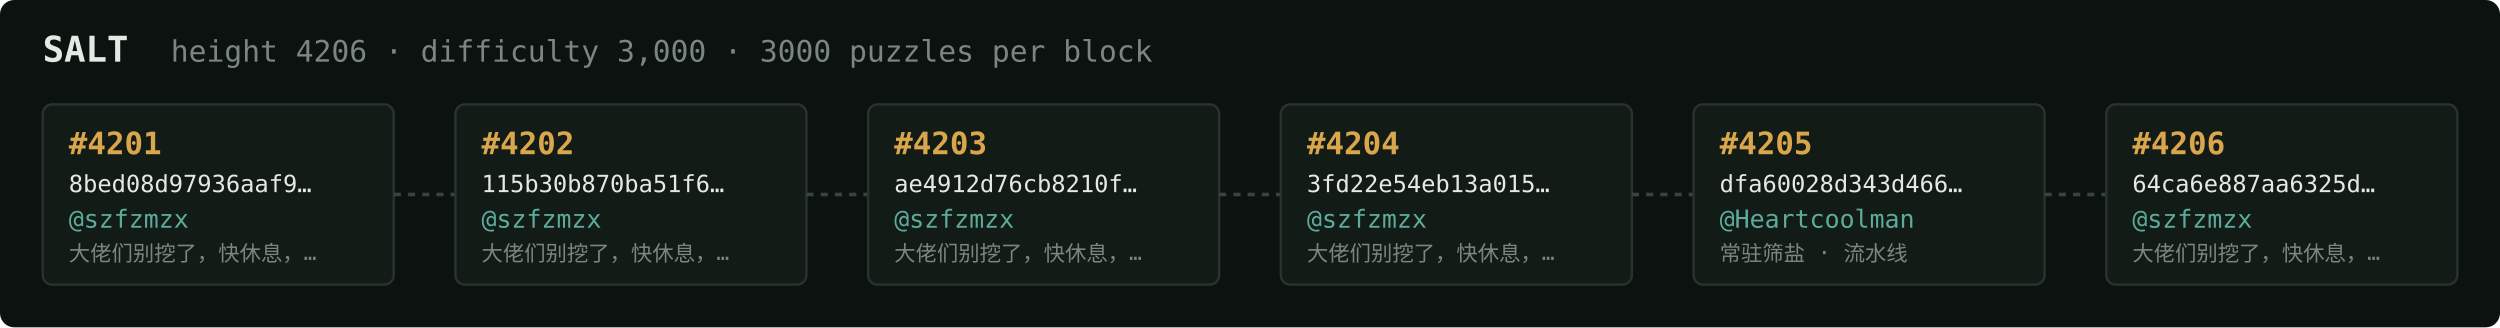
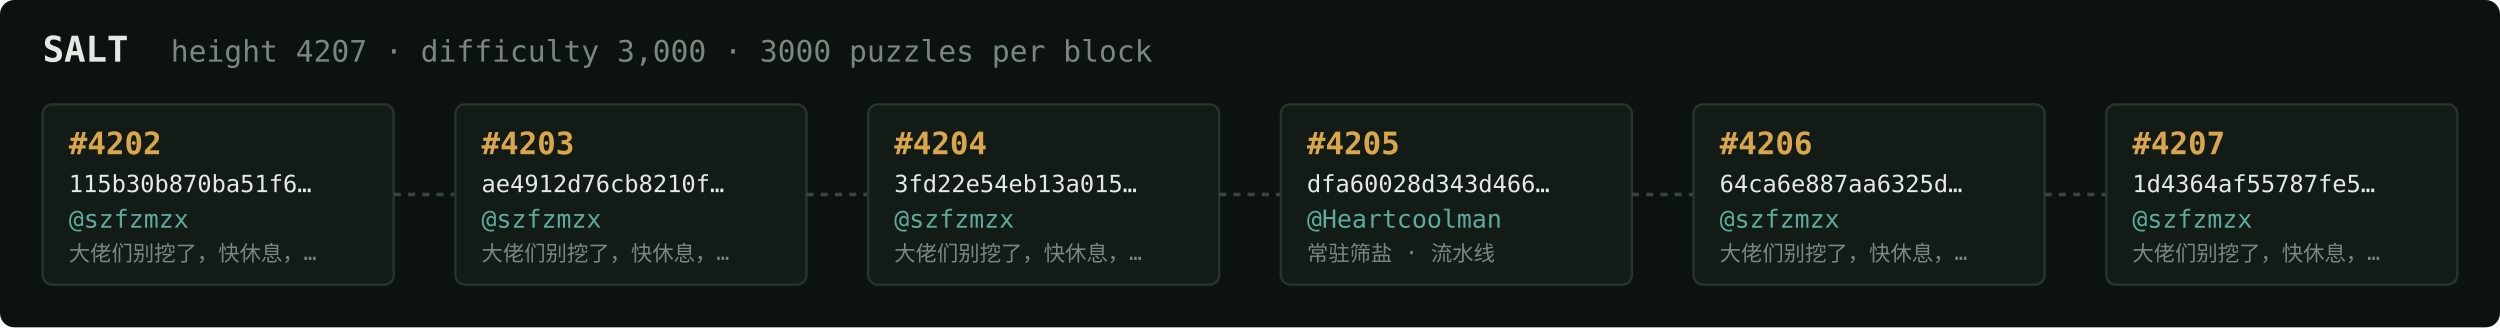
<svg xmlns="http://www.w3.org/2000/svg" width="1054" height="138" viewBox="0 0 1054 138" font-family="ui-monospace,SFMono-Regular,Menlo,monospace">
  <rect fill="#0c1210" width="1054" height="138" rx="6" />
  <text x="18" y="26" fill="#e5e9e3" font-size="15" font-weight="700">SALT</text>
-   <text x="72" y="26" fill="#7a867f" font-size="12.5">height 4206 · difficulty 3,000 · 3000 puzzles per block</text>
+   <text x="72" y="26" fill="#7a867f" font-size="12.5">height 4207 · difficulty 3,000 · 3000 puzzles per block</text>
  <rect x="18" y="44" width="148" height="76" rx="4" fill="#131b17" stroke="#28332e" stroke-width="1" />
-   <text x="29" y="65" fill="#d9a64c" font-size="13" font-weight="700">#4201</text>
-   <text x="29" y="81" fill="#e5e9e3" font-size="10">8bed08d97936aaf9…</text>
+   <text x="29" y="65" fill="#d9a64c" font-size="13" font-weight="700">#4202</text>
+   <text x="29" y="81" fill="#e5e9e3" font-size="10">115b30b870ba51f6…</text>
  <text x="29" y="96" fill="#5cab9b" font-size="10.5">@szfzmzx</text>
  <text x="29" y="110" fill="#7a867f" font-size="9">大佬们别挖了，快休息，…</text>
  <line x1="166" y1="82.0" x2="192" y2="82.0" stroke="#38443e" stroke-width="1.5" stroke-dasharray="3 3" />
  <rect x="192" y="44" width="148" height="76" rx="4" fill="#131b17" stroke="#28332e" stroke-width="1" />
-   <text x="203" y="65" fill="#d9a64c" font-size="13" font-weight="700">#4202</text>
-   <text x="203" y="81" fill="#e5e9e3" font-size="10">115b30b870ba51f6…</text>
+   <text x="203" y="65" fill="#d9a64c" font-size="13" font-weight="700">#4203</text>
+   <text x="203" y="81" fill="#e5e9e3" font-size="10">ae4912d76cb8210f…</text>
  <text x="203" y="96" fill="#5cab9b" font-size="10.5">@szfzmzx</text>
  <text x="203" y="110" fill="#7a867f" font-size="9">大佬们别挖了，快休息，…</text>
  <line x1="340" y1="82.0" x2="366" y2="82.0" stroke="#38443e" stroke-width="1.5" stroke-dasharray="3 3" />
  <rect x="366" y="44" width="148" height="76" rx="4" fill="#131b17" stroke="#28332e" stroke-width="1" />
-   <text x="377" y="65" fill="#d9a64c" font-size="13" font-weight="700">#4203</text>
-   <text x="377" y="81" fill="#e5e9e3" font-size="10">ae4912d76cb8210f…</text>
+   <text x="377" y="65" fill="#d9a64c" font-size="13" font-weight="700">#4204</text>
+   <text x="377" y="81" fill="#e5e9e3" font-size="10">3fd22e54eb13a015…</text>
  <text x="377" y="96" fill="#5cab9b" font-size="10.5">@szfzmzx</text>
  <text x="377" y="110" fill="#7a867f" font-size="9">大佬们别挖了，快休息，…</text>
  <line x1="514" y1="82.0" x2="540" y2="82.0" stroke="#38443e" stroke-width="1.5" stroke-dasharray="3 3" />
  <rect x="540" y="44" width="148" height="76" rx="4" fill="#131b17" stroke="#28332e" stroke-width="1" />
-   <text x="551" y="65" fill="#d9a64c" font-size="13" font-weight="700">#4204</text>
-   <text x="551" y="81" fill="#e5e9e3" font-size="10">3fd22e54eb13a015…</text>
-   <text x="551" y="96" fill="#5cab9b" font-size="10.5">@szfzmzx</text>
-   <text x="551" y="110" fill="#7a867f" font-size="9">大佬们别挖了，快休息，…</text>
+   <text x="551" y="65" fill="#d9a64c" font-size="13" font-weight="700">#4205</text>
+   <text x="551" y="81" fill="#e5e9e3" font-size="10">dfa60028d343d466…</text>
+   <text x="551" y="96" fill="#5cab9b" font-size="10.5">@Heartcoolman</text>
+   <text x="551" y="110" fill="#7a867f" font-size="9">常驻筛盐 · 流水线</text>
  <line x1="688" y1="82.0" x2="714" y2="82.0" stroke="#38443e" stroke-width="1.5" stroke-dasharray="3 3" />
  <rect x="714" y="44" width="148" height="76" rx="4" fill="#131b17" stroke="#28332e" stroke-width="1" />
-   <text x="725" y="65" fill="#d9a64c" font-size="13" font-weight="700">#4205</text>
-   <text x="725" y="81" fill="#e5e9e3" font-size="10">dfa60028d343d466…</text>
-   <text x="725" y="96" fill="#5cab9b" font-size="10.5">@Heartcoolman</text>
-   <text x="725" y="110" fill="#7a867f" font-size="9">常驻筛盐 · 流水线</text>
+   <text x="725" y="65" fill="#d9a64c" font-size="13" font-weight="700">#4206</text>
+   <text x="725" y="81" fill="#e5e9e3" font-size="10">64ca6e887aa6325d…</text>
+   <text x="725" y="96" fill="#5cab9b" font-size="10.5">@szfzmzx</text>
+   <text x="725" y="110" fill="#7a867f" font-size="9">大佬们别挖了，快休息，…</text>
  <line x1="862" y1="82.0" x2="888" y2="82.0" stroke="#38443e" stroke-width="1.5" stroke-dasharray="3 3" />
  <rect x="888" y="44" width="148" height="76" rx="4" fill="#131b17" stroke="#28332e" stroke-width="1" />
-   <text x="899" y="65" fill="#d9a64c" font-size="13" font-weight="700">#4206</text>
-   <text x="899" y="81" fill="#e5e9e3" font-size="10">64ca6e887aa6325d…</text>
+   <text x="899" y="65" fill="#d9a64c" font-size="13" font-weight="700">#4207</text>
+   <text x="899" y="81" fill="#e5e9e3" font-size="10">1d4364af55787fe5…</text>
  <text x="899" y="96" fill="#5cab9b" font-size="10.5">@szfzmzx</text>
  <text x="899" y="110" fill="#7a867f" font-size="9">大佬们别挖了，快休息，…</text>
</svg>
